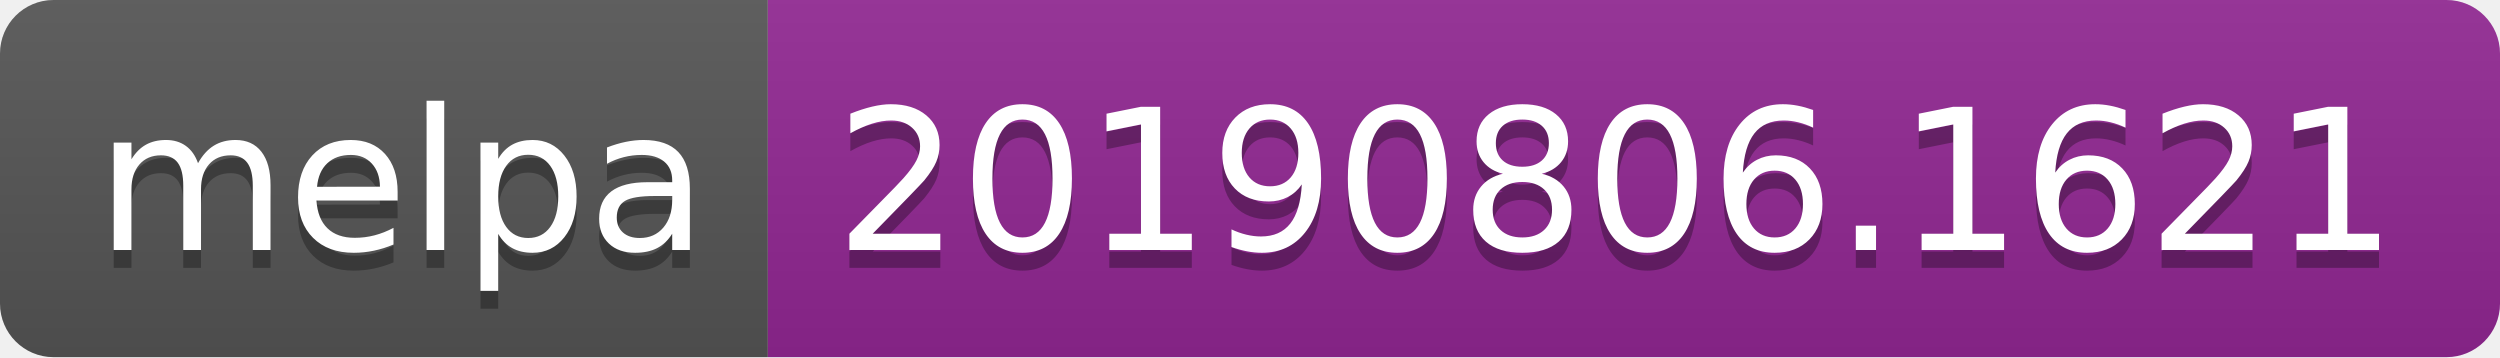
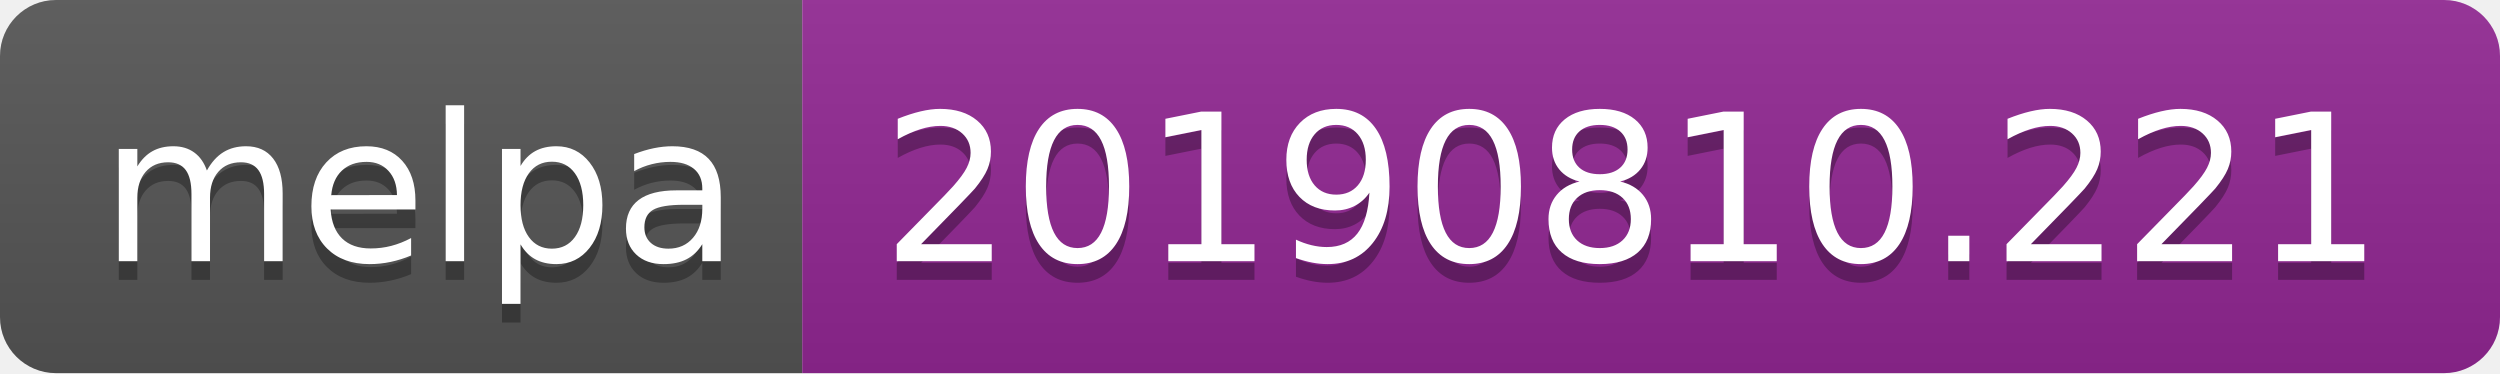
- <svg xmlns="http://www.w3.org/2000/svg" width="140" height="20">
+ <svg xmlns="http://www.w3.org/2000/svg" width="134" height="20">
  <linearGradient id="b" x2="0" y2="100%">
    <stop offset="0" stop-color="#bbb" stop-opacity=".1" />
    <stop offset="1" stop-opacity=".1" />
  </linearGradient>
  <clipPath id="a">
-     <rect width="140" height="20" rx="3" fill="#fff" />
+     <rect width="134" height="20" rx="3" fill="#fff" />
  </clipPath>
  <g clip-path="url(#a)">
    <path fill="#555" d="M0 0h43v20H0z" />
-     <path fill="#922793" d="M43 0h97v20H43z" />
-     <path fill="url(#b)" d="M0 0h140v20H0z" />
+     <path fill="#922793" d="M43 0h91v20H43z" />
+     <path fill="url(#b)" d="M0 0h134v20H0z" />
  </g>
  <g fill="#fff" text-anchor="middle" font-family="DejaVu Sans,Verdana,Geneva,sans-serif" font-size="110">
    <text x="225" y="150" fill="#010101" fill-opacity=".3" transform="scale(.1)" textLength="330">melpa</text>
    <text x="225" y="140" transform="scale(.1)" textLength="330">melpa</text>
-     <text x="905" y="150" fill="#010101" fill-opacity=".3" transform="scale(.1)" textLength="870">20190806.1621</text>
-     <text x="905" y="140" transform="scale(.1)" textLength="870">20190806.1621</text>
+     <text x="875" y="150" fill="#010101" fill-opacity=".3" transform="scale(.1)" textLength="810">20190810.221</text>
+     <text x="875" y="140" transform="scale(.1)" textLength="810">20190810.221</text>
  </g>
</svg>
